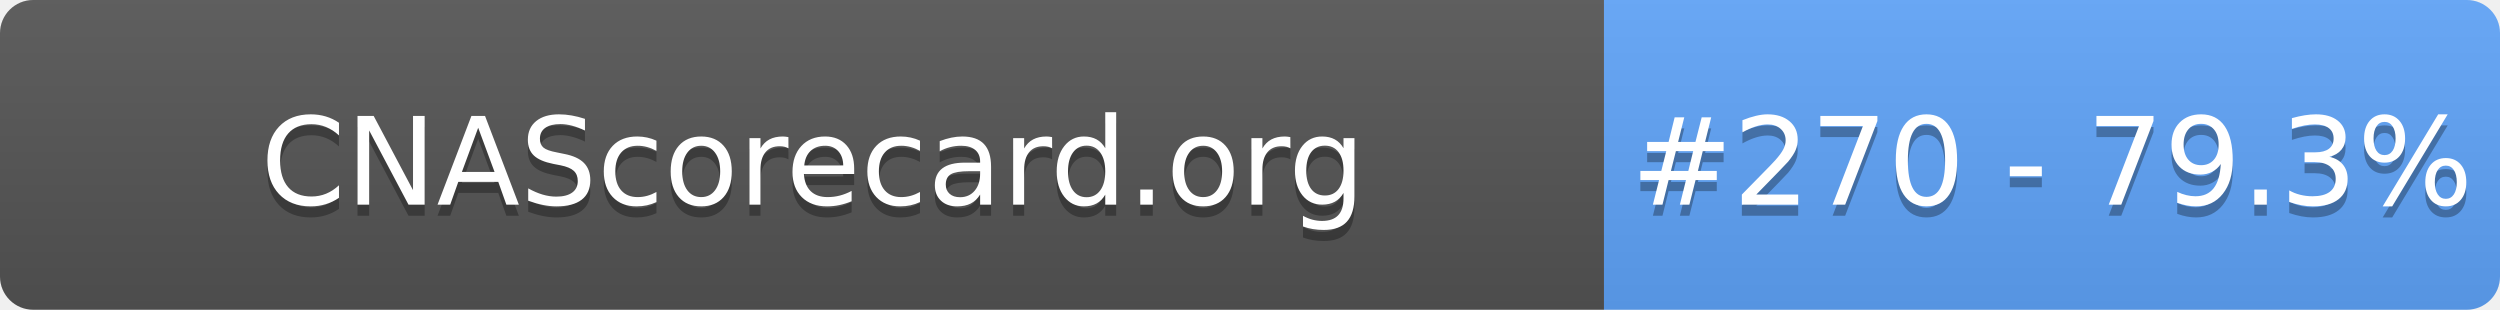
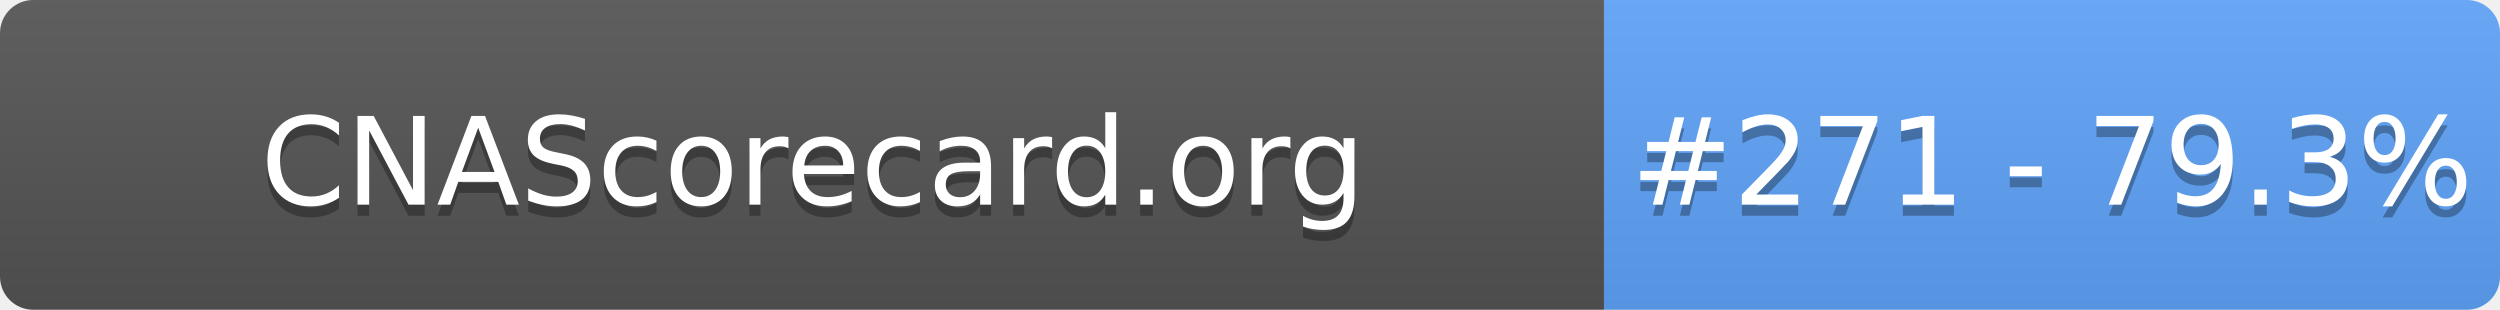
- <svg xmlns="http://www.w3.org/2000/svg" width="226" height="28" role="img" aria-label="CNAScorecard.org: #270 - 79.3%">
+ <svg xmlns="http://www.w3.org/2000/svg" width="226" height="28" role="img" aria-label="CNAScorecard.org: #271 - 79.3%">
  <linearGradient id="s" x2="0" y2="100%">
    <stop offset="0" stop-color="#bbb" stop-opacity=".1" />
    <stop offset="1" stop-opacity=".1" />
  </linearGradient>
  <clipPath id="r">
    <rect width="226" height="28" rx="3" fill="#fff" />
  </clipPath>
  <g clip-path="url(#r)">
    <rect width="145" height="28" fill="#555" />
    <rect x="145" width="81" height="28" fill="#60A5FA" />
    <rect width="226" height="28" fill="url(#s)" />
  </g>
  <g fill="#fff" text-anchor="middle" font-family="Verdana,Geneva,DejaVu Sans,sans-serif" text-rendering="geometricPrecision" font-size="110">
    <text aria-hidden="true" x="735" y="195" fill="#010101" fill-opacity=".3" transform="scale(.1)" textLength="1350">CNAScorecard.org</text>
    <text x="735" y="185" transform="scale(.1)" fill="#fff" textLength="1350">CNAScorecard.org</text>
-     <text aria-hidden="true" x="1855" y="195" fill="#010101" fill-opacity=".3" transform="scale(.1)" textLength="660">#270 - 79.3%</text>
-     <text x="1855" y="185" transform="scale(.1)" fill="#fff" textLength="660">#270 - 79.3%</text>
+     <text aria-hidden="true" x="1855" y="195" fill="#010101" fill-opacity=".3" transform="scale(.1)" textLength="660">#271 - 79.3%</text>
+     <text x="1855" y="185" transform="scale(.1)" fill="#fff" textLength="660">#271 - 79.3%</text>
  </g>
</svg>
